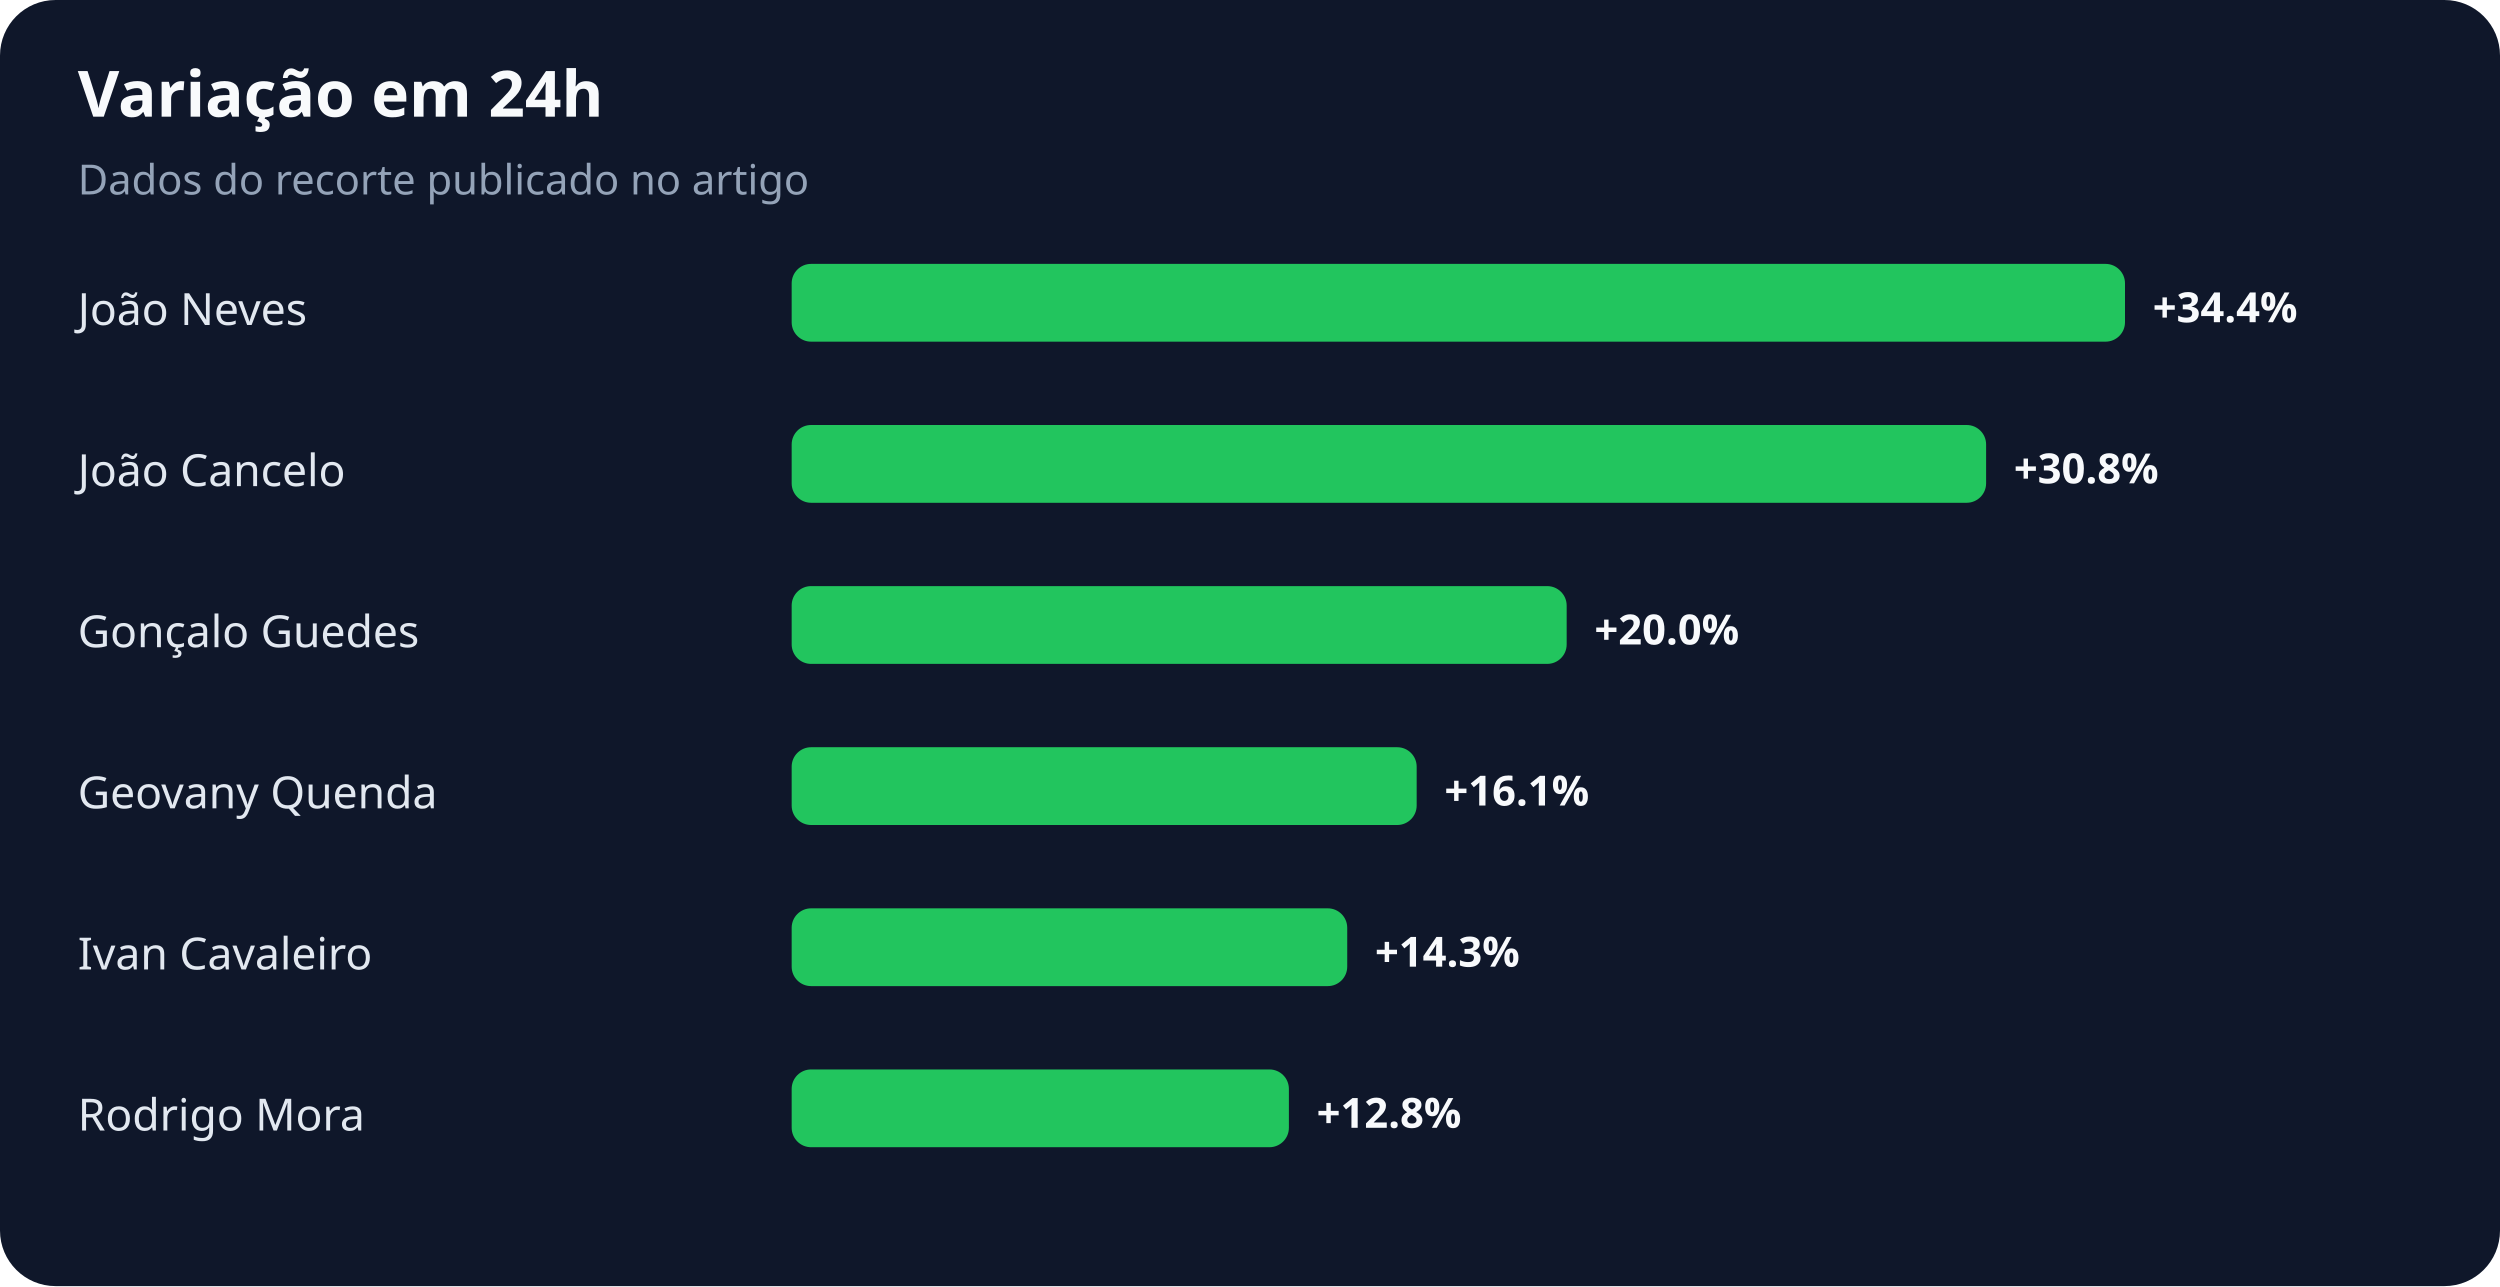
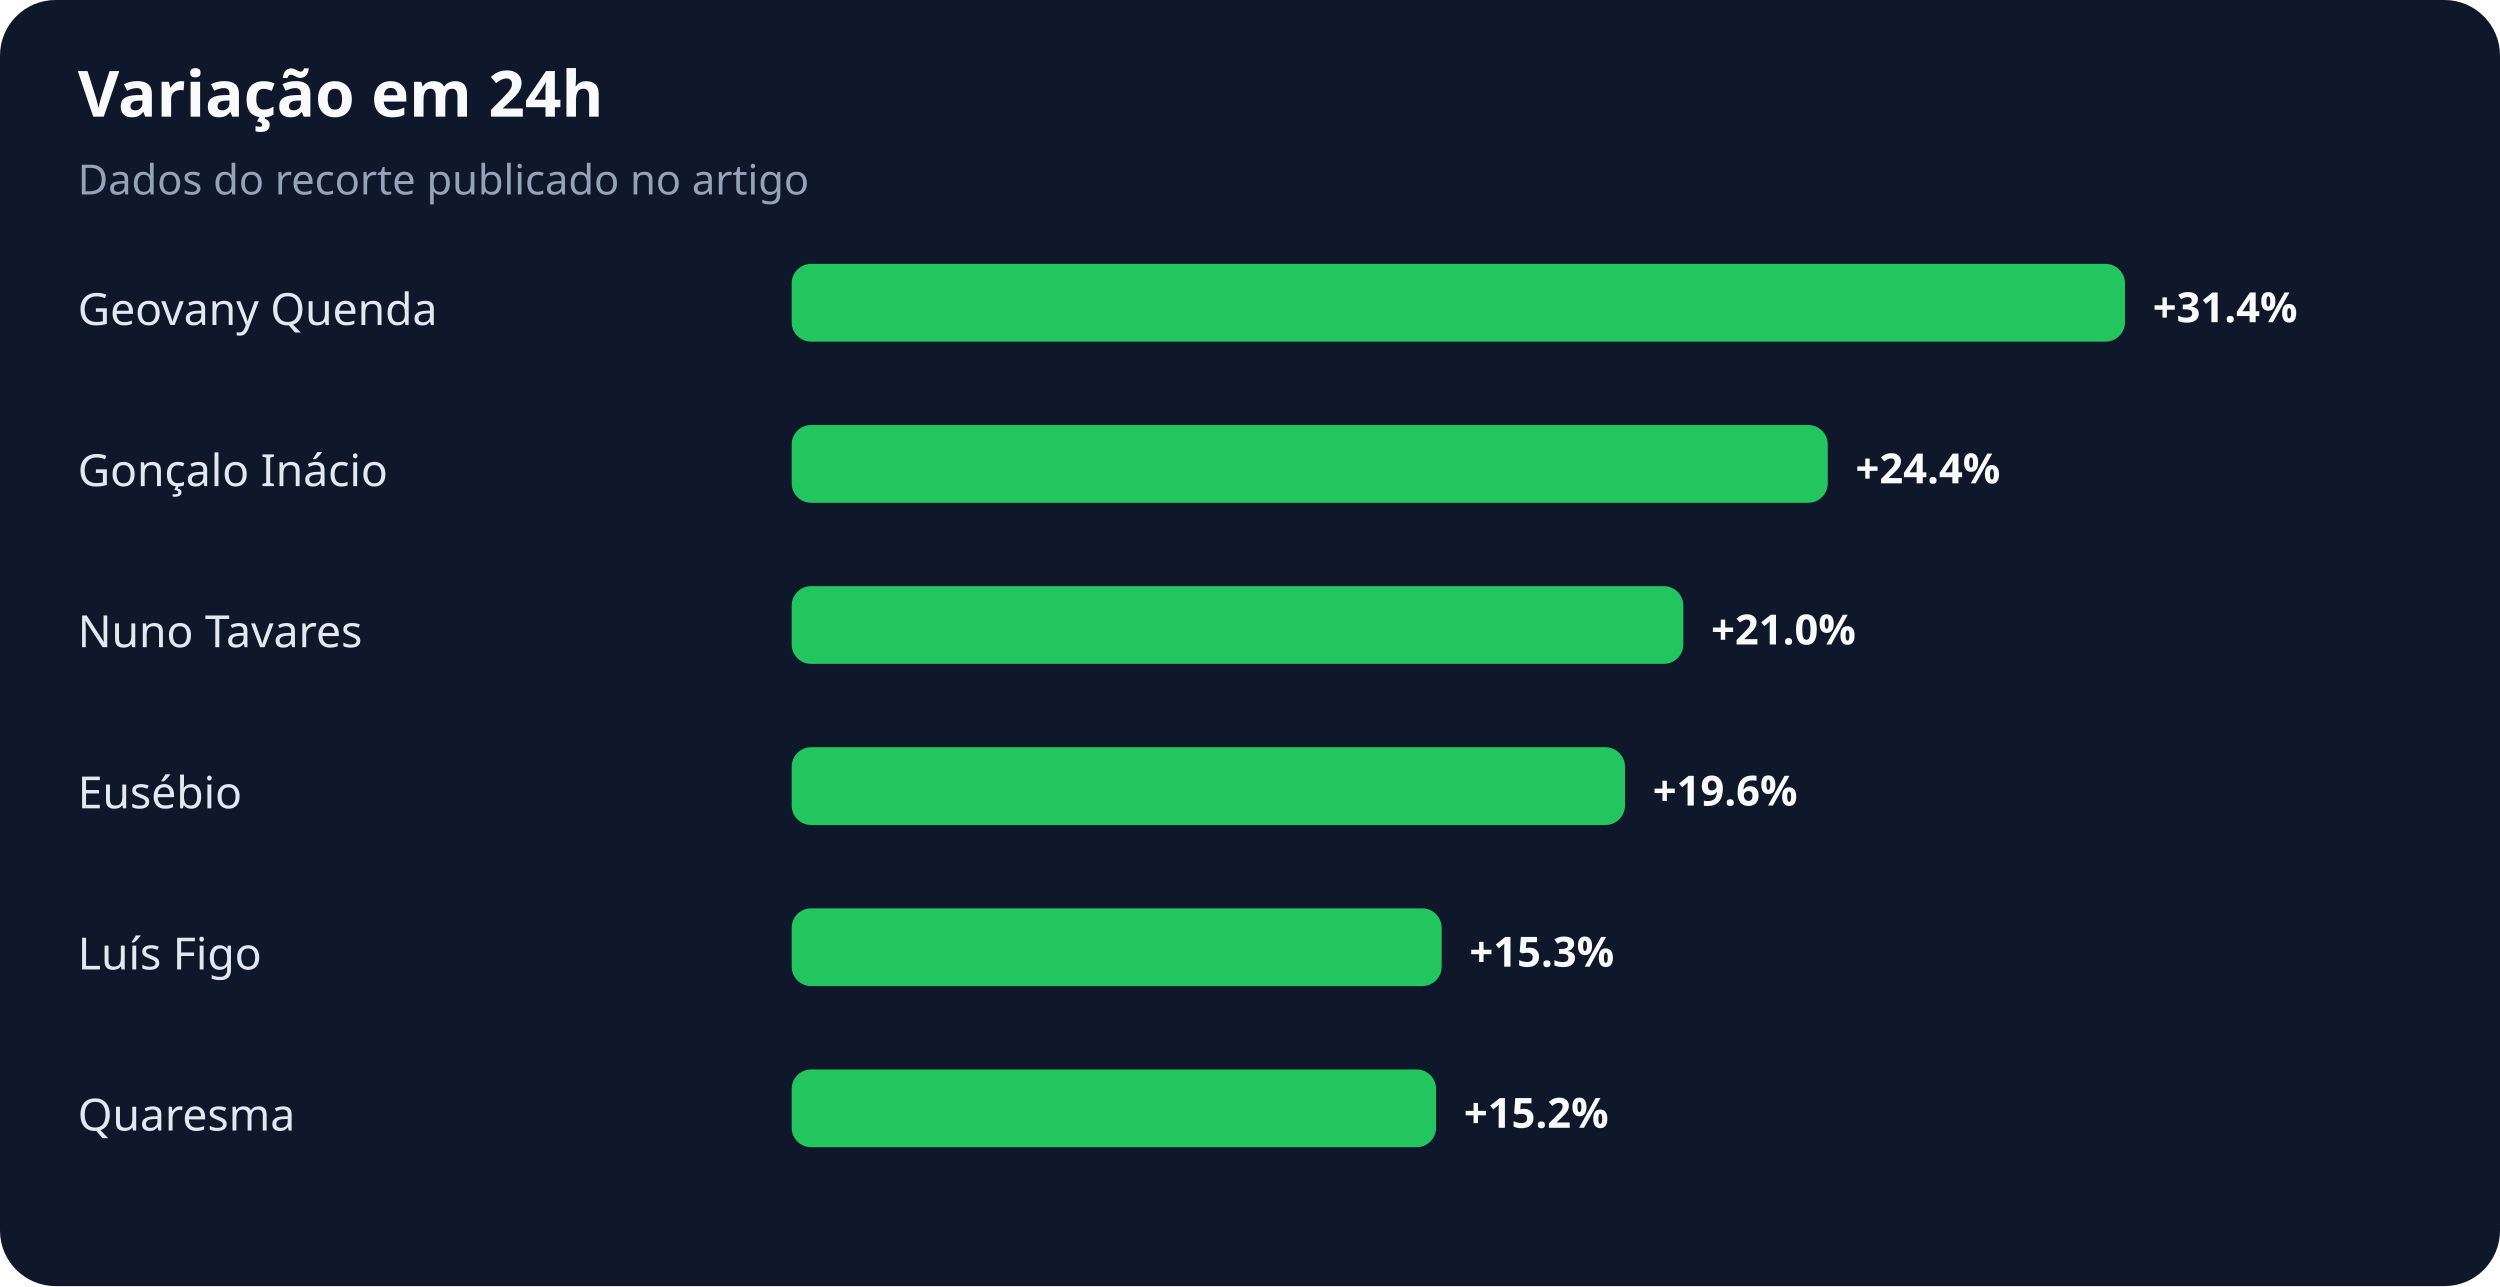
<svg xmlns="http://www.w3.org/2000/svg" width="900" height="463" viewBox="0 0 900 463" role="img" aria-labelledby="title desc">
  <rect width="100%" height="100%" rx="20" fill="#0f172a" />
  <text x="28" y="42" fill="#f8fafc" font-family="system-ui,sans-serif" font-size="23" font-weight="700">Variação em 24h</text>
  <text x="28" y="70" fill="#94a3b8" font-family="system-ui,sans-serif" font-size="15">Dados do recorte publicado no artigo</text>
-   <text x="28" y="117" fill="#e2e8f0" font-family="system-ui,sans-serif" font-size="16">João Neves</text>
+   <text x="28" y="117" fill="#e2e8f0" font-family="system-ui,sans-serif" font-size="16">Geovany Quenda</text>
  <rect x="285" y="95" width="480" height="28" rx="7" fill="#22c55e" />
-   <text x="775" y="116" fill="#f8fafc" font-family="system-ui,sans-serif" font-size="15" font-weight="700">+34.4%</text>
-   <text x="28" y="175" fill="#e2e8f0" font-family="system-ui,sans-serif" font-size="16">João Cancelo</text>
-   <rect x="285" y="153" width="430" height="28" rx="7" fill="#22c55e" />
-   <text x="725" y="174" fill="#f8fafc" font-family="system-ui,sans-serif" font-size="15" font-weight="700">+30.8%</text>
-   <text x="28" y="233" fill="#e2e8f0" font-family="system-ui,sans-serif" font-size="16">Gonçalo Guedes</text>
-   <rect x="285" y="211" width="279" height="28" rx="7" fill="#22c55e" />
-   <text x="574" y="232" fill="#f8fafc" font-family="system-ui,sans-serif" font-size="15" font-weight="700">+20.0%</text>
-   <text x="28" y="291" fill="#e2e8f0" font-family="system-ui,sans-serif" font-size="16">Geovany Quenda</text>
-   <rect x="285" y="269" width="225" height="28" rx="7" fill="#22c55e" />
-   <text x="520" y="290" fill="#f8fafc" font-family="system-ui,sans-serif" font-size="15" font-weight="700">+16.1%</text>
-   <text x="28" y="349" fill="#e2e8f0" font-family="system-ui,sans-serif" font-size="16">Ivan Cavaleiro</text>
-   <rect x="285" y="327" width="200" height="28" rx="7" fill="#22c55e" />
-   <text x="495" y="348" fill="#f8fafc" font-family="system-ui,sans-serif" font-size="15" font-weight="700">+14.3%</text>
-   <text x="28" y="407" fill="#e2e8f0" font-family="system-ui,sans-serif" font-size="16">Rodrigo Mora</text>
-   <rect x="285" y="385" width="179" height="28" rx="7" fill="#22c55e" />
-   <text x="474" y="406" fill="#f8fafc" font-family="system-ui,sans-serif" font-size="15" font-weight="700">+12.8%</text>
+   <text x="775" y="116" fill="#f8fafc" font-family="system-ui,sans-serif" font-size="15" font-weight="700">+31.4%</text>
+   <text x="28" y="175" fill="#e2e8f0" font-family="system-ui,sans-serif" font-size="16">Gonçalo Inácio</text>
+   <rect x="285" y="153" width="373" height="28" rx="7" fill="#22c55e" />
+   <text x="668" y="174" fill="#f8fafc" font-family="system-ui,sans-serif" font-size="15" font-weight="700">+24.4%</text>
+   <text x="28" y="233" fill="#e2e8f0" font-family="system-ui,sans-serif" font-size="16">Nuno Tavares</text>
+   <rect x="285" y="211" width="321" height="28" rx="7" fill="#22c55e" />
+   <text x="616" y="232" fill="#f8fafc" font-family="system-ui,sans-serif" font-size="15" font-weight="700">+21.0%</text>
+   <text x="28" y="291" fill="#e2e8f0" font-family="system-ui,sans-serif" font-size="16">Eusébio</text>
+   <rect x="285" y="269" width="300" height="28" rx="7" fill="#22c55e" />
+   <text x="595" y="290" fill="#f8fafc" font-family="system-ui,sans-serif" font-size="15" font-weight="700">+19.6%</text>
+   <text x="28" y="349" fill="#e2e8f0" font-family="system-ui,sans-serif" font-size="16">Luís Figo</text>
+   <rect x="285" y="327" width="234" height="28" rx="7" fill="#22c55e" />
+   <text x="529" y="348" fill="#f8fafc" font-family="system-ui,sans-serif" font-size="15" font-weight="700">+15.3%</text>
+   <text x="28" y="407" fill="#e2e8f0" font-family="system-ui,sans-serif" font-size="16">Quaresma</text>
+   <rect x="285" y="385" width="232" height="28" rx="7" fill="#22c55e" />
+   <text x="527" y="406" fill="#f8fafc" font-family="system-ui,sans-serif" font-size="15" font-weight="700">+15.2%</text>
</svg>
